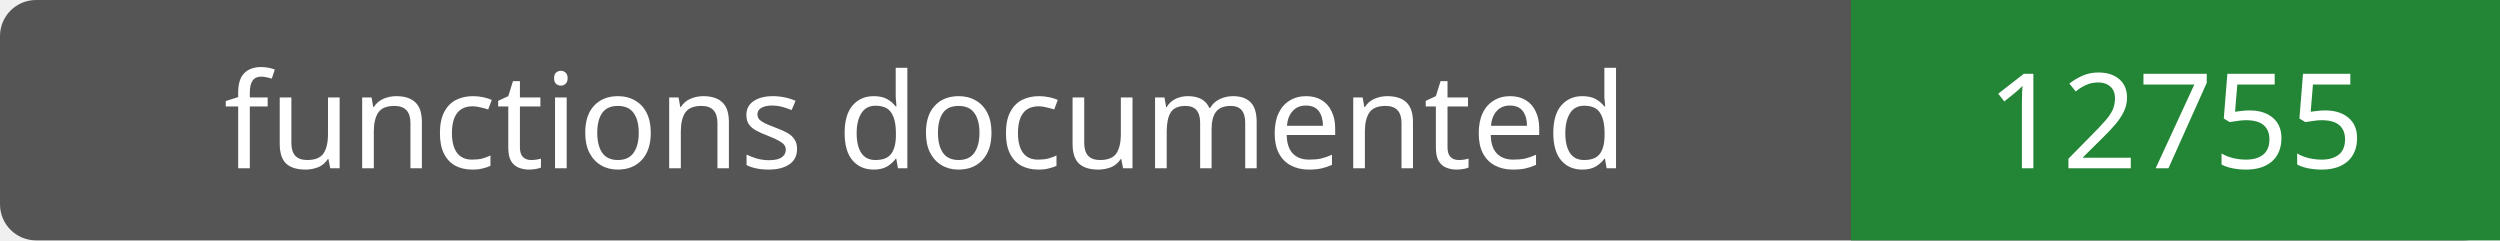
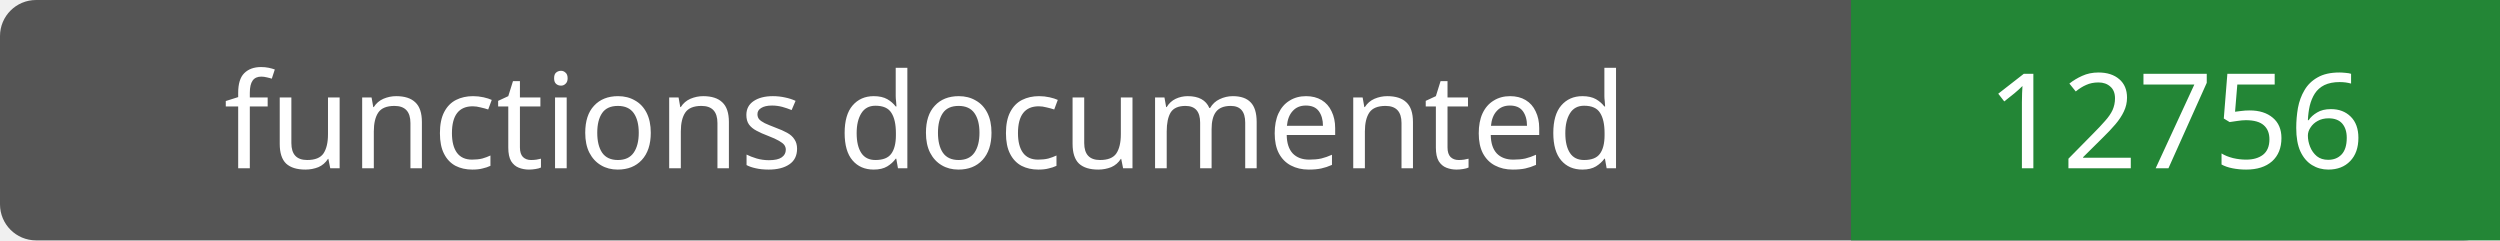
- <svg xmlns="http://www.w3.org/2000/svg" width="208" height="20" role="img" aria-label="functions documented: 12755">
+ <svg xmlns="http://www.w3.org/2000/svg" width="208" height="20" role="img" aria-label="functions documented: 12756">
  <rect width="208" height="20" rx="3" fill="#555" />
  <path fill="#238636" d="M154 0h54v20H154z" />
  <g fill="#fff" text-anchor="middle" font-family="Verdana,sans-serif" font-size="11">
    <text x="77.0" y="14">functions documented</text>
-     <text x="181.0" y="14">12755</text>
+     <text x="181.0" y="14">12756</text>
  </g>
</svg>
